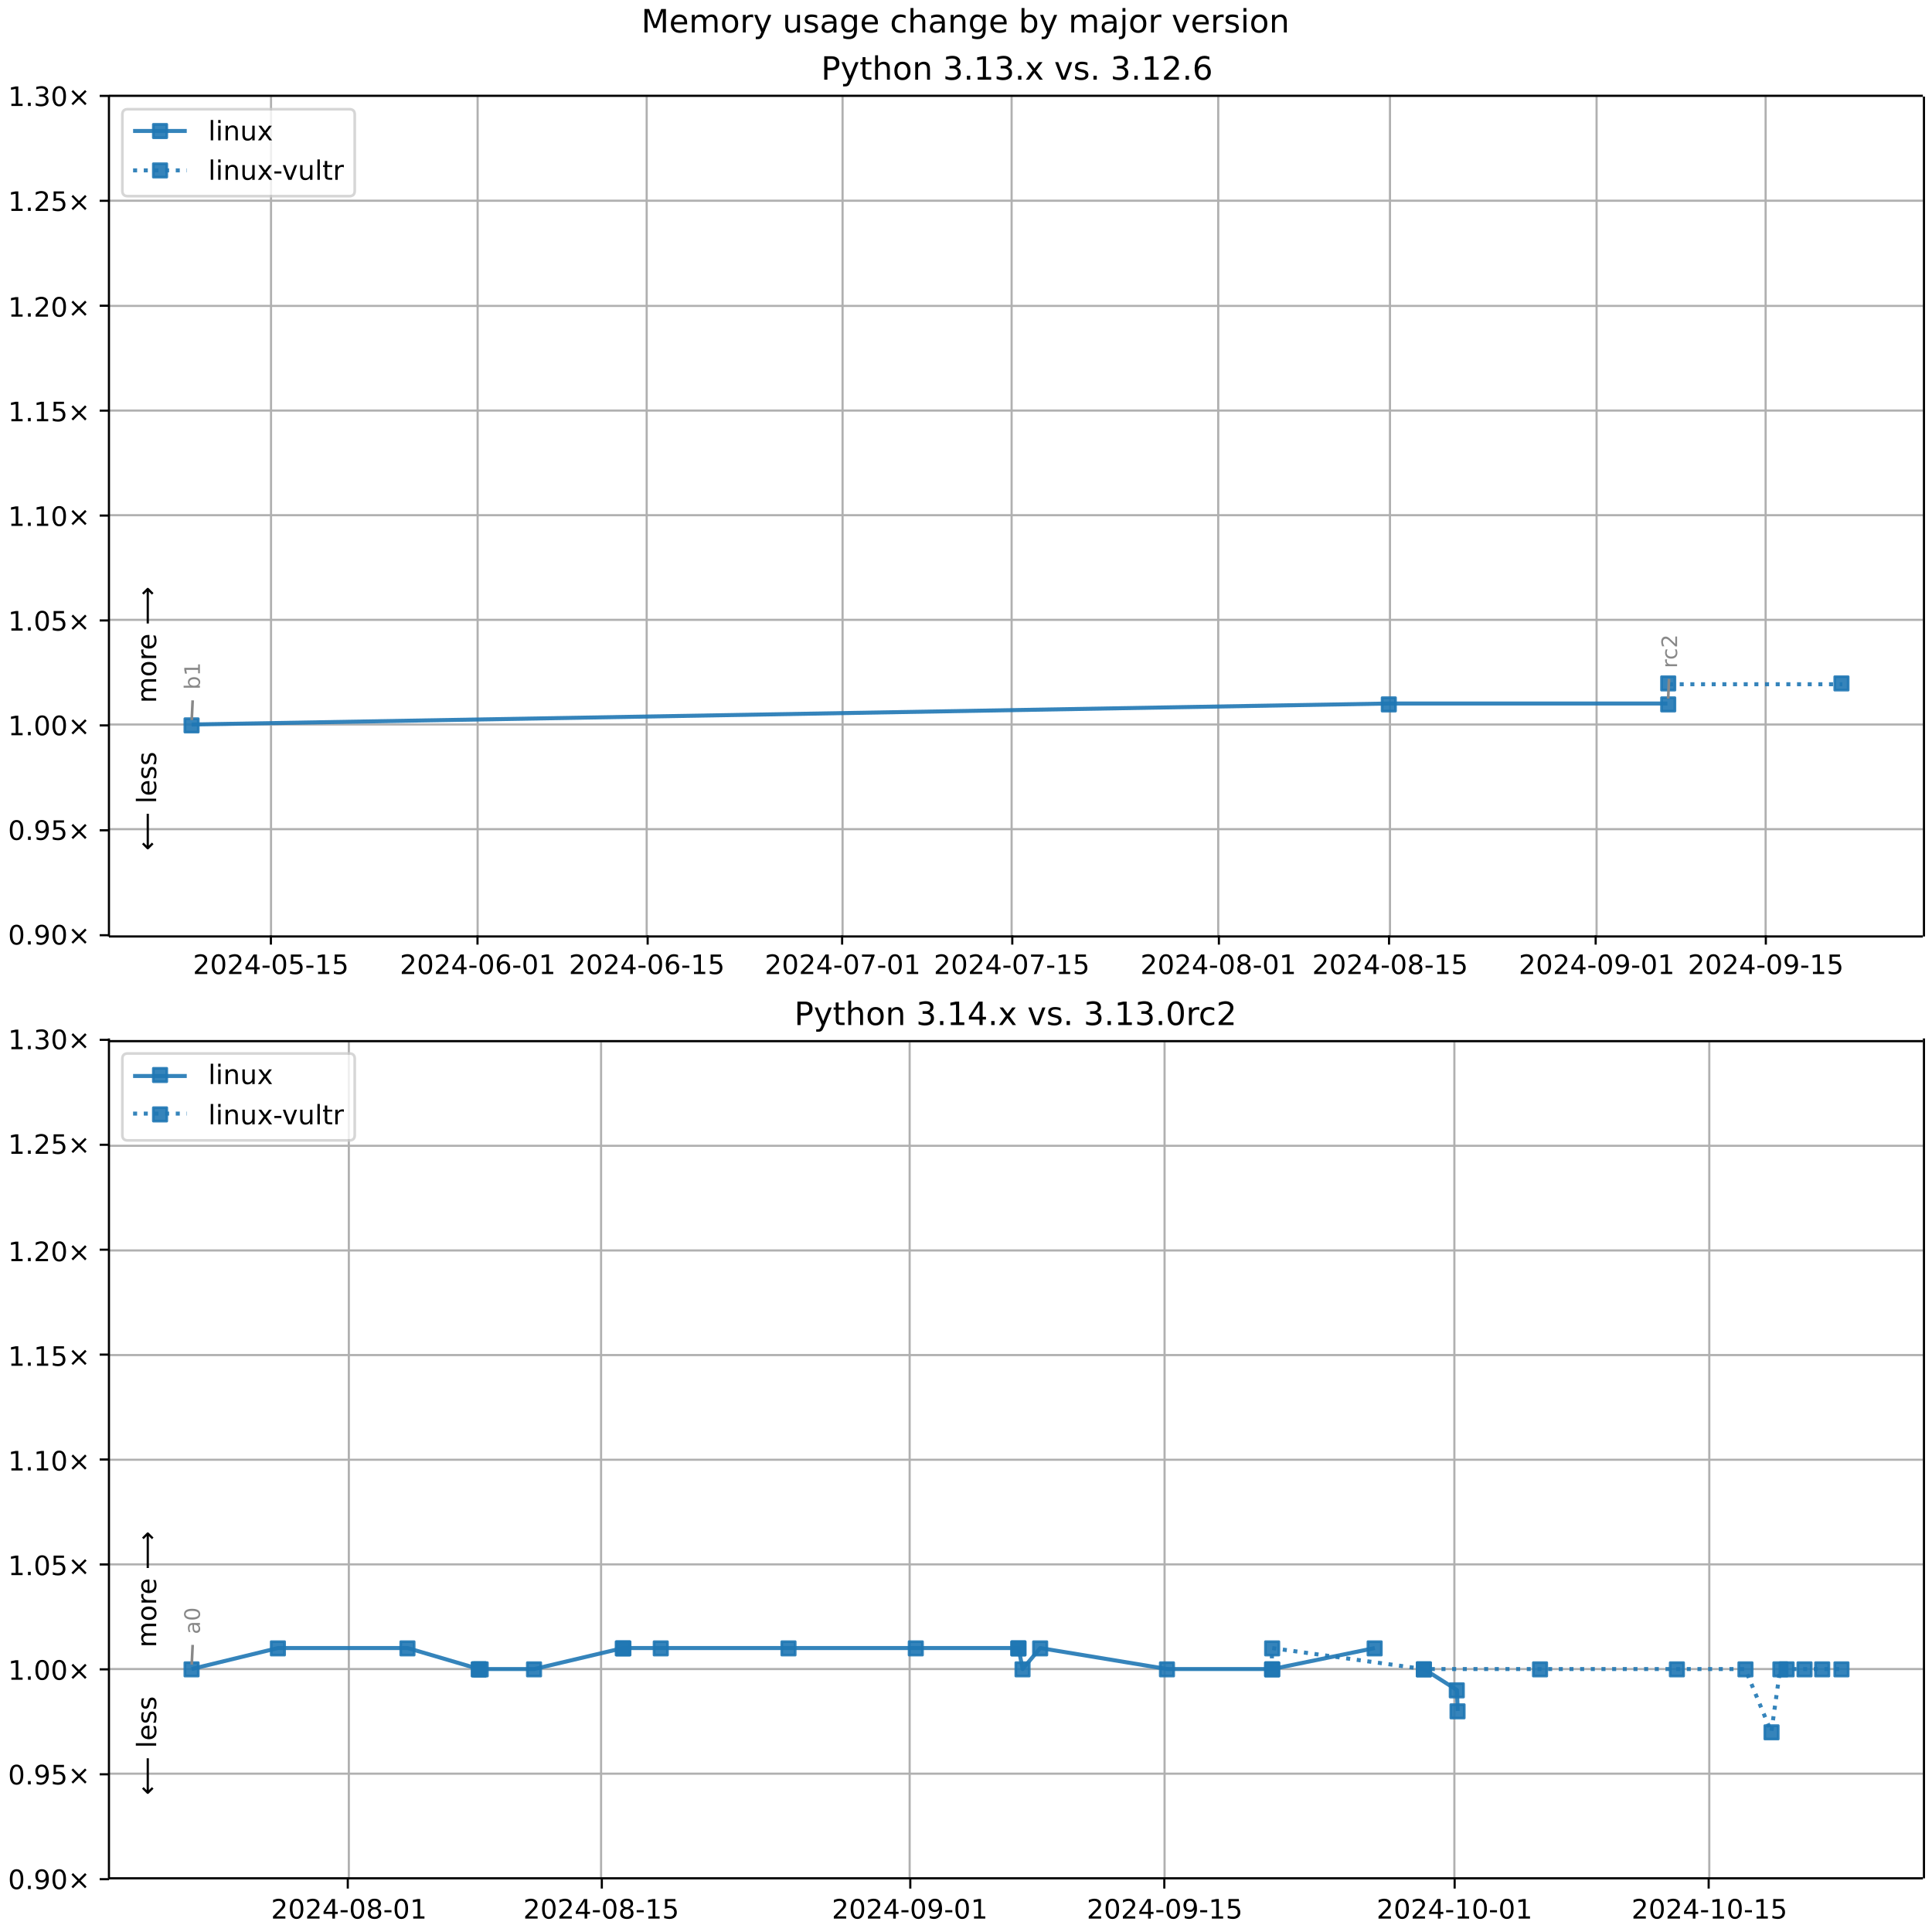
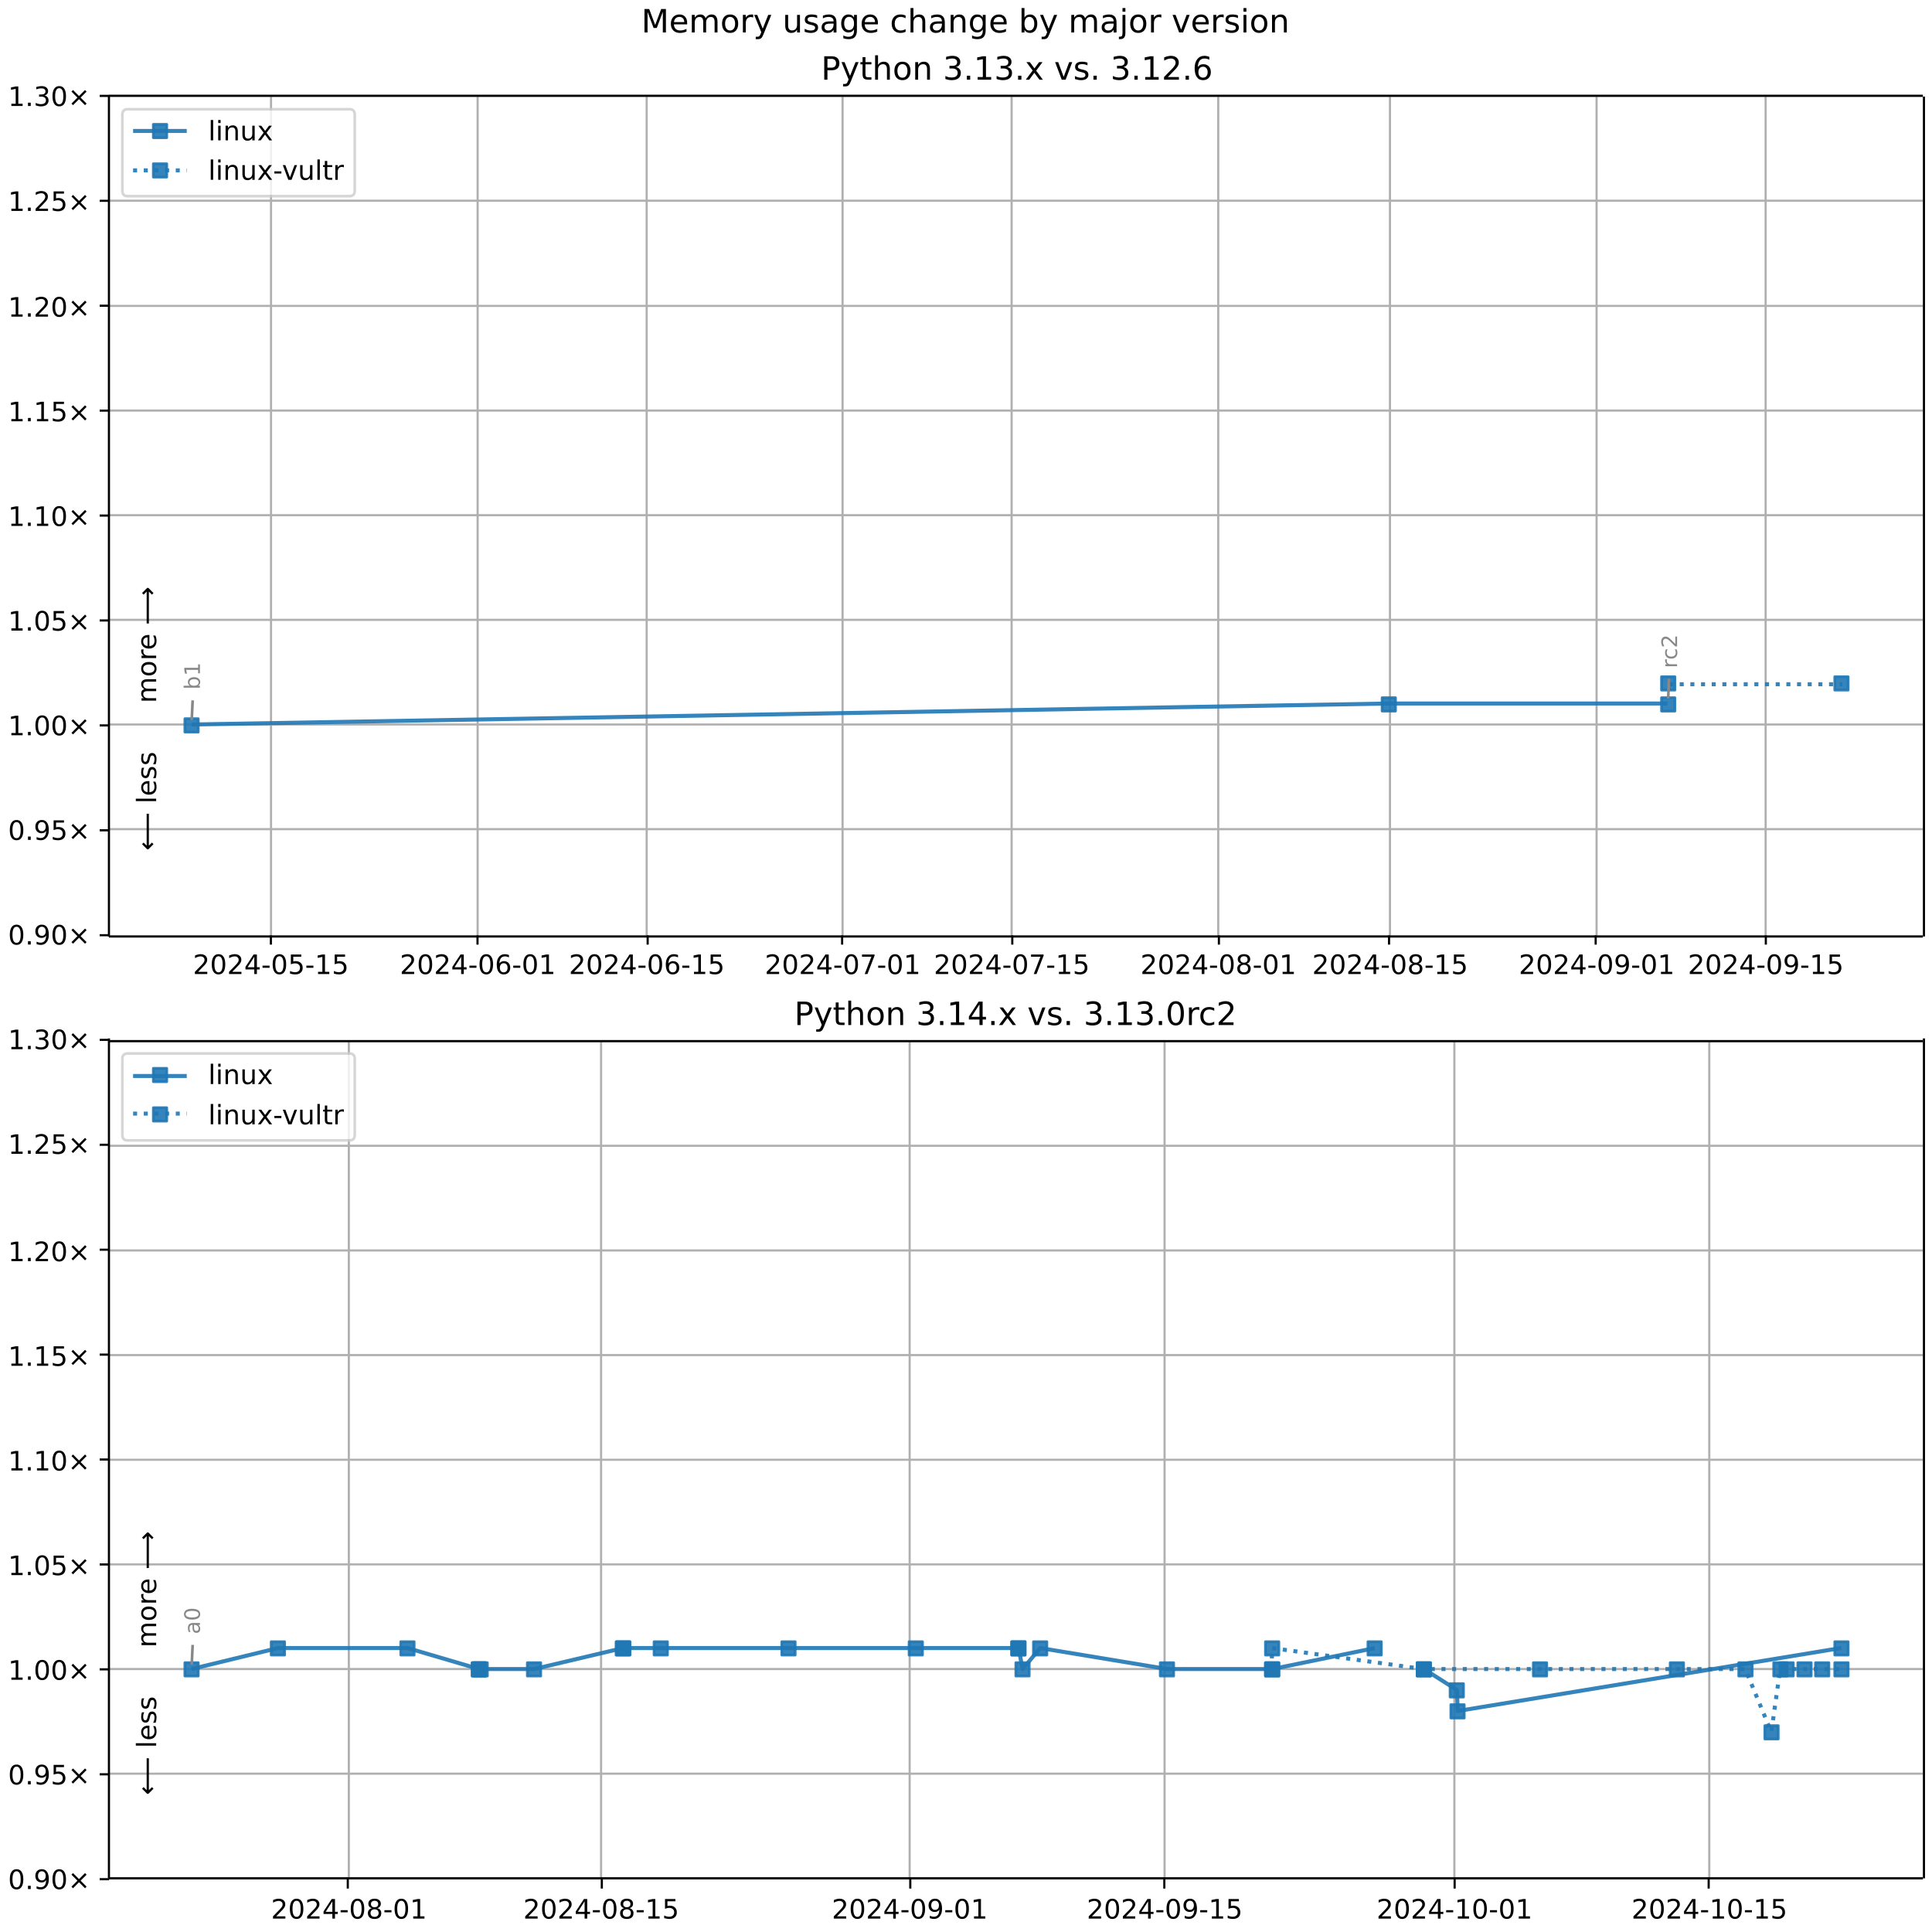
<svg xmlns="http://www.w3.org/2000/svg" xmlns:xlink="http://www.w3.org/1999/xlink" width="720pt" height="720pt" version="1.1" viewBox="0 0 720 720">
  <defs>
    <style type="text/css">*{stroke-linejoin: round; stroke-linecap: butt}</style>
  </defs>
  <path d="m0 720h720v-720h-720z" fill="#fff" />
  <path d="m40.6 349h676v-313h-676z" fill="#fff" />
  <path d="m101 349v-313" clip-path="url(#g)" fill="none" stroke="#b0b0b0" stroke-linecap="square" stroke-width=".8" />
  <defs>
    <path id="m" d="m0 0v3.5" stroke="#000" stroke-width=".8" />
  </defs>
  <use x="100.953" y="348.529" stroke="#000000" stroke-width=".8" xlink:href="#m" />
  <g transform="translate(71.9 363) scale(.1 -.1)">
    <defs>
      <path id="d" transform="scale(.0156)" d="m1228 531h2203v-531h-2962v531q359 372 979 998 621 627 780 809 303 340 423 576 121 236 121 464 0 372-261 606-261 235-680 235-297 0-627-103-329-103-704-313v638q381 153 712 231 332 78 607 78 725 0 1156-363 431-362 431-968 0-288-108-546-107-257-392-607-78-91-497-524-418-433-1181-1211z" />
      <path id="a" transform="scale(.0156)" d="m2034 4250q-487 0-733-480-245-479-245-1442 0-959 245-1439 246-480 733-480 491 0 736 480 246 480 246 1439 0 963-246 1442-245 480-736 480zm0 500q785 0 1199-621 414-620 414-1801 0-1178-414-1799-414-620-1199-620-784 0-1198 620-414 621-414 1799 0 1181 414 1801 414 621 1198 621z" />
      <path id="l" transform="scale(.0156)" d="m2419 4116-1594-2491h1594v2491zm-166 550h794v-3041h666v-525h-666v-1100h-628v1100h-2106v609l1940 2957z" />
      <path id="e" transform="scale(.0156)" d="m313 2009h1684v-512h-1684v512z" />
      <path id="k" transform="scale(.0156)" d="m691 4666h2478v-532h-1900v-1143q137 47 274 70 138 23 276 23 781 0 1237-428 457-428 457-1159 0-753-469-1171-469-417-1322-417-294 0-599 50-304 50-629 150v635q281-153 581-228t634-75q541 0 856 284 316 284 316 772 0 487-316 771-315 285-856 285-253 0-505-56-251-56-513-175v2344z" />
      <path id="c" transform="scale(.0156)" d="m794 531h1031v3560l-1122-225v575l1116 225h631v-4135h1031v-531h-2687v531z" />
    </defs>
    <use xlink:href="#d" />
    <use x="63.623" xlink:href="#a" />
    <use x="127.246" xlink:href="#d" />
    <use x="190.869" xlink:href="#l" />
    <use x="254.492" xlink:href="#e" />
    <use x="290.576" xlink:href="#a" />
    <use x="354.199" xlink:href="#k" />
    <use x="417.822" xlink:href="#e" />
    <use x="453.906" xlink:href="#c" />
    <use x="517.529" xlink:href="#k" />
  </g>
  <path d="m178 349v-313" clip-path="url(#g)" fill="none" stroke="#b0b0b0" stroke-linecap="square" stroke-width=".8" />
  <use x="177.953" y="348.529" stroke="#000000" stroke-width=".8" xlink:href="#m" />
  <g transform="translate(149 363) scale(.1 -.1)">
    <defs>
      <path id="ag" transform="scale(.0156)" d="m2113 2584q-425 0-674-291-248-290-248-796 0-503 248-796 249-292 674-292t673 292q248 293 248 796 0 506-248 796-248 291-673 291zm1253 1979v-575q-238 112-480 171-242 60-480 60-625 0-955-422-329-422-376-1275 184 272 462 417 279 145 613 145 703 0 1111-427 408-426 408-1160 0-719-425-1154-425-434-1131-434-810 0-1238 620-428 621-428 1799 0 1106 525 1764t1409 658q238 0 480-47t505-140z" />
    </defs>
    <use xlink:href="#d" />
    <use x="63.623" xlink:href="#a" />
    <use x="127.246" xlink:href="#d" />
    <use x="190.869" xlink:href="#l" />
    <use x="254.492" xlink:href="#e" />
    <use x="290.576" xlink:href="#a" />
    <use x="354.199" xlink:href="#ag" />
    <use x="417.822" xlink:href="#e" />
    <use x="453.906" xlink:href="#a" />
    <use x="517.529" xlink:href="#c" />
  </g>
  <path d="m241 349v-313" clip-path="url(#g)" fill="none" stroke="#b0b0b0" stroke-linecap="square" stroke-width=".8" />
  <use x="241.365" y="348.529" stroke="#000000" stroke-width=".8" xlink:href="#m" />
  <g transform="translate(212 363) scale(.1 -.1)">
    <use xlink:href="#d" />
    <use x="63.623" xlink:href="#a" />
    <use x="127.246" xlink:href="#d" />
    <use x="190.869" xlink:href="#l" />
    <use x="254.492" xlink:href="#e" />
    <use x="290.576" xlink:href="#a" />
    <use x="354.199" xlink:href="#ag" />
    <use x="417.822" xlink:href="#e" />
    <use x="453.906" xlink:href="#c" />
    <use x="517.529" xlink:href="#k" />
  </g>
  <path d="m314 349v-313" clip-path="url(#g)" fill="none" stroke="#b0b0b0" stroke-linecap="square" stroke-width=".8" />
  <use x="313.835" y="348.529" stroke="#000000" stroke-width=".8" xlink:href="#m" />
  <g transform="translate(285 363) scale(.1 -.1)">
    <defs>
      <path id="ak" transform="scale(.0156)" d="m525 4666h3e3v-269l-1694-4397h-659l1594 4134h-2241v532z" />
    </defs>
    <use xlink:href="#d" />
    <use x="63.623" xlink:href="#a" />
    <use x="127.246" xlink:href="#d" />
    <use x="190.869" xlink:href="#l" />
    <use x="254.492" xlink:href="#e" />
    <use x="290.576" xlink:href="#a" />
    <use x="354.199" xlink:href="#ak" />
    <use x="417.822" xlink:href="#e" />
    <use x="453.906" xlink:href="#a" />
    <use x="517.529" xlink:href="#c" />
  </g>
  <path d="m377 349v-313" clip-path="url(#g)" fill="none" stroke="#b0b0b0" stroke-linecap="square" stroke-width=".8" />
  <use x="377.247" y="348.529" stroke="#000000" stroke-width=".8" xlink:href="#m" />
  <g transform="translate(348 363) scale(.1 -.1)">
    <use xlink:href="#d" />
    <use x="63.623" xlink:href="#a" />
    <use x="127.246" xlink:href="#d" />
    <use x="190.869" xlink:href="#l" />
    <use x="254.492" xlink:href="#e" />
    <use x="290.576" xlink:href="#a" />
    <use x="354.199" xlink:href="#ak" />
    <use x="417.822" xlink:href="#e" />
    <use x="453.906" xlink:href="#c" />
    <use x="517.529" xlink:href="#k" />
  </g>
  <path d="m454 349v-313" clip-path="url(#g)" fill="none" stroke="#b0b0b0" stroke-linecap="square" stroke-width=".8" />
  <use x="454.247" y="348.529" stroke="#000000" stroke-width=".8" xlink:href="#m" />
  <g transform="translate(425 363) scale(.1 -.1)">
    <defs>
      <path id="ad" transform="scale(.0156)" d="m2034 2216q-450 0-708-241-257-241-257-662 0-422 257-663 258-241 708-241t709 242q260 243 260 662 0 421-258 662-257 241-711 241zm-631 268q-406 100-633 378-226 279-226 679 0 559 398 884 399 325 1092 325 697 0 1094-325t397-884q0-400-227-679-226-278-629-378 456-106 710-416 255-309 255-755 0-679-414-1042-414-362-1186-362-771 0-1186 362-414 363-414 1042 0 446 256 755 257 310 713 416zm-231 997q0-362 226-565 227-203 636-203 407 0 636 203 230 203 230 565 0 363-230 566-229 203-636 203-409 0-636-203-226-203-226-566z" />
    </defs>
    <use xlink:href="#d" />
    <use x="63.623" xlink:href="#a" />
    <use x="127.246" xlink:href="#d" />
    <use x="190.869" xlink:href="#l" />
    <use x="254.492" xlink:href="#e" />
    <use x="290.576" xlink:href="#a" />
    <use x="354.199" xlink:href="#ad" />
    <use x="417.822" xlink:href="#e" />
    <use x="453.906" xlink:href="#a" />
    <use x="517.529" xlink:href="#c" />
  </g>
  <path d="m518 349v-313" clip-path="url(#g)" fill="none" stroke="#b0b0b0" stroke-linecap="square" stroke-width=".8" />
  <use x="517.659" y="348.529" stroke="#000000" stroke-width=".8" xlink:href="#m" />
  <g transform="translate(489 363) scale(.1 -.1)">
    <use xlink:href="#d" />
    <use x="63.623" xlink:href="#a" />
    <use x="127.246" xlink:href="#d" />
    <use x="190.869" xlink:href="#l" />
    <use x="254.492" xlink:href="#e" />
    <use x="290.576" xlink:href="#a" />
    <use x="354.199" xlink:href="#ad" />
    <use x="417.822" xlink:href="#e" />
    <use x="453.906" xlink:href="#c" />
    <use x="517.529" xlink:href="#k" />
  </g>
  <path d="m595 349v-313" clip-path="url(#g)" fill="none" stroke="#b0b0b0" stroke-linecap="square" stroke-width=".8" />
  <use x="594.659" y="348.529" stroke="#000000" stroke-width=".8" xlink:href="#m" />
  <g transform="translate(566 363) scale(.1 -.1)">
    <defs>
      <path id="s" transform="scale(.0156)" d="m703 97v575q238-113 481-172 244-59 479-59 625 0 954 420 330 420 377 1277-181-269-460-413-278-144-615-144-700 0-1108 423-408 424-408 1159 0 718 425 1152 425 435 1131 435 810 0 1236-621 427-620 427-1801 0-1103-524-1761-523-658-1407-658-238 0-482 47-243 47-506 141zm1256 1978q425 0 673 290 249 291 249 798 0 503-249 795-248 292-673 292t-673-292-248-795q0-507 248-798 248-290 673-290z" />
    </defs>
    <use xlink:href="#d" />
    <use x="63.623" xlink:href="#a" />
    <use x="127.246" xlink:href="#d" />
    <use x="190.869" xlink:href="#l" />
    <use x="254.492" xlink:href="#e" />
    <use x="290.576" xlink:href="#a" />
    <use x="354.199" xlink:href="#s" />
    <use x="417.822" xlink:href="#e" />
    <use x="453.906" xlink:href="#a" />
    <use x="517.529" xlink:href="#c" />
  </g>
  <path d="m658 349v-313" clip-path="url(#g)" fill="none" stroke="#b0b0b0" stroke-linecap="square" stroke-width=".8" />
  <use x="658.071" y="348.529" stroke="#000000" stroke-width=".8" xlink:href="#m" />
  <g transform="translate(629 363) scale(.1 -.1)">
    <use xlink:href="#d" />
    <use x="63.623" xlink:href="#a" />
    <use x="127.246" xlink:href="#d" />
    <use x="190.869" xlink:href="#l" />
    <use x="254.492" xlink:href="#e" />
    <use x="290.576" xlink:href="#a" />
    <use x="354.199" xlink:href="#s" />
    <use x="417.822" xlink:href="#e" />
    <use x="453.906" xlink:href="#c" />
    <use x="517.529" xlink:href="#k" />
  </g>
  <path d="m40.6 349h676" clip-path="url(#g)" fill="none" stroke="#b0b0b0" stroke-linecap="square" stroke-width=".8" />
  <defs>
    <path id="i" d="m0 0h-3.5" stroke="#000" stroke-width=".8" />
  </defs>
  <use x="40.646" y="348.529" stroke="#000000" stroke-width=".8" xlink:href="#i" />
  <g transform="translate(3 352) scale(.1 -.1)">
    <defs>
      <path id="f" transform="scale(.0156)" d="m684 794h660v-794h-660v794z" />
      <path id="j" transform="scale(.0156)" d="m4488 3438-1429-1435 1429-1428-372-378-1435 1434-1434-1434-369 378 1425 1428-1425 1435 369 378 1434-1435 1435 1435 372-378z" />
    </defs>
    <use xlink:href="#a" />
    <use x="63.623" xlink:href="#f" />
    <use x="95.41" xlink:href="#s" />
    <use x="159.033" xlink:href="#a" />
    <use x="222.656" xlink:href="#j" />
  </g>
  <path d="m40.6 309h676" clip-path="url(#g)" fill="none" stroke="#b0b0b0" stroke-linecap="square" stroke-width=".8" />
  <use x="40.646" y="309.429" stroke="#000000" stroke-width=".8" xlink:href="#i" />
  <g transform="translate(3 313) scale(.1 -.1)">
    <use xlink:href="#a" />
    <use x="63.623" xlink:href="#f" />
    <use x="95.41" xlink:href="#s" />
    <use x="159.033" xlink:href="#k" />
    <use x="222.656" xlink:href="#j" />
  </g>
  <path d="m40.6 270h676" clip-path="url(#g)" fill="none" stroke="#b0b0b0" stroke-linecap="square" stroke-width=".8" />
  <use x="40.646" y="270.33" stroke="#000000" stroke-width=".8" xlink:href="#i" />
  <g transform="translate(3 274) scale(.1 -.1)">
    <use xlink:href="#c" />
    <use x="63.623" xlink:href="#f" />
    <use x="95.41" xlink:href="#a" />
    <use x="159.033" xlink:href="#a" />
    <use x="222.656" xlink:href="#j" />
  </g>
  <path d="m40.6 231h676" clip-path="url(#g)" fill="none" stroke="#b0b0b0" stroke-linecap="square" stroke-width=".8" />
  <use x="40.646" y="231.23" stroke="#000000" stroke-width=".8" xlink:href="#i" />
  <g transform="translate(3 235) scale(.1 -.1)">
    <use xlink:href="#c" />
    <use x="63.623" xlink:href="#f" />
    <use x="95.41" xlink:href="#a" />
    <use x="159.033" xlink:href="#k" />
    <use x="222.656" xlink:href="#j" />
  </g>
  <path d="m40.6 192h676" clip-path="url(#g)" fill="none" stroke="#b0b0b0" stroke-linecap="square" stroke-width=".8" />
  <use x="40.646" y="192.131" stroke="#000000" stroke-width=".8" xlink:href="#i" />
  <g transform="translate(3 196) scale(.1 -.1)">
    <use xlink:href="#c" />
    <use x="63.623" xlink:href="#f" />
    <use x="95.41" xlink:href="#c" />
    <use x="159.033" xlink:href="#a" />
    <use x="222.656" xlink:href="#j" />
  </g>
  <path d="m40.6 153h676" clip-path="url(#g)" fill="none" stroke="#b0b0b0" stroke-linecap="square" stroke-width=".8" />
  <use x="40.646" y="153.031" stroke="#000000" stroke-width=".8" xlink:href="#i" />
  <g transform="translate(3 157) scale(.1 -.1)">
    <use xlink:href="#c" />
    <use x="63.623" xlink:href="#f" />
    <use x="95.41" xlink:href="#c" />
    <use x="159.033" xlink:href="#k" />
    <use x="222.656" xlink:href="#j" />
  </g>
  <path d="m40.6 114h676" clip-path="url(#g)" fill="none" stroke="#b0b0b0" stroke-linecap="square" stroke-width=".8" />
  <use x="40.646" y="113.932" stroke="#000000" stroke-width=".8" xlink:href="#i" />
  <g transform="translate(3 118) scale(.1 -.1)">
    <use xlink:href="#c" />
    <use x="63.623" xlink:href="#f" />
    <use x="95.41" xlink:href="#d" />
    <use x="159.033" xlink:href="#a" />
    <use x="222.656" xlink:href="#j" />
  </g>
  <path d="m40.6 74.8h676" clip-path="url(#g)" fill="none" stroke="#b0b0b0" stroke-linecap="square" stroke-width=".8" />
  <use x="40.646" y="74.832" stroke="#000000" stroke-width=".8" xlink:href="#i" />
  <g transform="translate(3 78.6) scale(.1 -.1)">
    <use xlink:href="#c" />
    <use x="63.623" xlink:href="#f" />
    <use x="95.41" xlink:href="#d" />
    <use x="159.033" xlink:href="#k" />
    <use x="222.656" xlink:href="#j" />
  </g>
  <path d="m40.6 35.7h676" clip-path="url(#g)" fill="none" stroke="#b0b0b0" stroke-linecap="square" stroke-width=".8" />
  <use x="40.646" y="35.733" stroke="#000000" stroke-width=".8" xlink:href="#i" />
  <g transform="translate(3 39.5) scale(.1 -.1)">
    <defs>
      <path id="t" transform="scale(.0156)" d="m2597 2516q453-97 707-404 255-306 255-756 0-690-475-1069-475-378-1350-378-293 0-604 58t-642 174v609q262-153 574-231 313-78 654-78 593 0 904 234t311 681q0 413-289 645-289 233-804 233h-544v519h569q465 0 712 186t247 536q0 359-255 551-254 193-729 193-260 0-557-57-297-56-653-174v562q360 100 674 150t592 50q719 0 1137-327 419-326 419-882 0-388-222-655t-631-370z" />
    </defs>
    <use xlink:href="#c" />
    <use x="63.623" xlink:href="#f" />
    <use x="95.41" xlink:href="#t" />
    <use x="159.033" xlink:href="#a" />
    <use x="222.656" xlink:href="#j" />
  </g>
  <path d="m71.4 270 446-7.82h104" clip-path="url(#g)" fill="none" stroke="#1f77b4" stroke-linecap="square" stroke-opacity=".9" stroke-width="1.5" />
  <defs>
    <path id="b" d="m-2.5 2.5h5v-5h-5z" stroke="#1f77b4" stroke-opacity=".9" />
  </defs>
  <g clip-path="url(#g)" fill="#1f77b4" fill-opacity=".9" stroke="#1f77b4" stroke-opacity=".9">
    <use x="71.389" y="270.33" xlink:href="#b" />
    <use x="517.569" y="262.51" xlink:href="#b" />
    <use x="621.695" y="262.51" xlink:href="#b" />
  </g>
  <g stroke="#1f77b4" stroke-opacity=".9">
    <path d="m622 255h64.6" clip-path="url(#g)" fill="none" stroke-dasharray="1.5,2.475" stroke-width="1.5" />
    <g clip-path="url(#g)" fill="#1f77b4" fill-opacity=".9">
      <use x="621.695" y="254.69" xlink:href="#b" />
      <use x="686.256" y="254.69" xlink:href="#b" />
    </g>
  </g>
  <path d="m40.6 349v-313" fill="none" stroke="#000" stroke-linecap="square" stroke-width=".8" />
  <path d="m717 349v-313" fill="none" stroke="#000" stroke-linecap="square" stroke-width=".8" />
  <path d="m40.6 349h676" fill="none" stroke="#000" stroke-linecap="square" stroke-width=".8" />
  <path d="m40.6 35.7h676" fill="none" stroke="#000" stroke-linecap="square" stroke-width=".8" />
  <path d="m71.8 261-0.348 7.35" fill="none" stroke="#888" stroke-linecap="round" />
  <g transform="translate(74.5 257) rotate(-90) scale(.08 -.08)" fill="#888">
    <defs>
      <path id="ai" transform="scale(.0156)" d="m3116 1747q0 634-261 995t-717 361q-457 0-718-361t-261-995 261-995 718-361q456 0 717 361t261 995zm-1957 1222q182 312 458 463 277 152 661 152 638 0 1036-506 399-506 399-1331t-399-1332q-398-506-1036-506-384 0-661 152-276 152-458 464v-525h-578v4863h578v-1894z" />
    </defs>
    <use xlink:href="#ai" />
    <use x="63.477" xlink:href="#c" />
  </g>
  <path d="m622 253-0.326 7.34" fill="none" stroke="#888" stroke-linecap="round" />
  <g transform="translate(625 249) rotate(-90) scale(.08 -.08)" fill="#888">
    <defs>
      <path id="n" transform="scale(.0156)" d="m2631 2963q-97 56-211 82-114 27-251 27-488 0-749-317t-261-911v-1844h-578v3500h578v-544q182 319 472 473 291 155 707 155 59 0 131-8 72-7 159-23l3-590z" />
      <path id="af" transform="scale(.0156)" d="m3122 3366v-538q-244 135-489 202t-495 67q-560 0-870-355-309-354-309-995t309-996q310-354 870-354 250 0 495 67t489 202v-532q-241-112-499-168-257-57-548-57-791 0-1257 497-465 497-465 1341 0 856 470 1346 471 491 1290 491 265 0 518-55 253-54 491-163z" />
    </defs>
    <use xlink:href="#n" />
    <use x="38.863" xlink:href="#af" />
    <use x="93.844" xlink:href="#d" />
  </g>
  <g clip-path="url(#g)">
    <g transform="translate(58.2 262) rotate(-90) scale(.1 -.1)">
      <defs>
        <path id="ab" transform="scale(.0156)" d="m3328 2828q216 388 516 572t706 184q547 0 844-383 297-382 297-1088v-2113h-578v2094q0 503-179 746-178 244-543 244-447 0-707-297-259-296-259-809v-1978h-578v2094q0 506-178 748t-550 242q-441 0-701-298-259-298-259-808v-1978h-578v3500h578v-544q197 322 472 475t653 153q382 0 649-194 267-193 395-562z" />
        <path id="v" transform="scale(.0156)" d="m1959 3097q-462 0-731-361t-269-989 267-989q268-361 733-361 460 0 728 362 269 363 269 988 0 622-269 986-268 364-728 364zm0 487q750 0 1178-488 429-487 429-1349 0-859-429-1349-428-489-1178-489-753 0-1180 489-426 490-426 1349 0 862 426 1349 427 488 1180 488z" />
        <path id="r" transform="scale(.0156)" d="m3597 1894v-281h-2644q38-594 358-905t892-311q331 0 642 81t618 244v-544q-310-131-635-200t-659-69q-838 0-1327 487-489 488-489 1320 0 859 464 1363 464 505 1252 505 706 0 1117-455 411-454 411-1235zm-575 169q-6 471-264 752-258 282-683 282-481 0-770-272t-333-766l2050 4z" />
        <path id="al" transform="scale(.0156)" d="m8863 2147v-281l-1229-1228-375 375 729 728h-7622v531h7622l-729 728 375 375 1229-1228z" />
      </defs>
      <use xlink:href="#ab" />
      <use x="97.412" xlink:href="#v" />
      <use x="158.594" xlink:href="#n" />
      <use x="197.457" xlink:href="#r" />
      <use x="258.98" xlink:href="#DejaVuSans-20" />
      <use x="290.768" xlink:href="#al" />
    </g>
  </g>
  <g clip-path="url(#g)">
    <g transform="translate(58.2 317) rotate(-90) scale(.1 -.1)">
      <defs>
        <path id="am" transform="scale(.0156)" d="m313 1866v281l1228 1228 375-375-728-728h7621v-531h-7621l728-728-375-375-1228 1228z" />
        <path id="q" transform="scale(.0156)" d="m603 4863h575v-4863h-575v4863z" />
        <path id="o" transform="scale(.0156)" d="m2834 3397v-544q-243 125-506 187-262 63-544 63-428 0-642-131t-214-394q0-200 153-314t616-217l197-44q612-131 870-370t258-667q0-488-386-773-386-284-1061-284-281 0-586 55t-642 164v594q319-166 628-249 309-82 613-82 406 0 624 139 219 139 219 392 0 234-158 359-157 125-692 241l-200 47q-534 112-772 345-237 233-237 639 0 494 350 762 350 269 994 269 318 0 599-47 282-46 519-140z" />
      </defs>
      <use xlink:href="#am" />
      <use x="143.359" xlink:href="#DejaVuSans-20" />
      <use x="175.146" xlink:href="#q" />
      <use x="202.93" xlink:href="#r" />
      <use x="264.453" xlink:href="#o" />
      <use x="316.553" xlink:href="#o" />
    </g>
  </g>
  <g transform="translate(306 29.7) scale(.12 -.12)">
    <defs>
      <path id="aj" transform="scale(.0156)" d="m1259 4147v-1753h794q441 0 681 228 241 228 241 650 0 419-241 647-240 228-681 228h-794zm-631 519h1425q785 0 1186-355 402-355 402-1039 0-691-402-1044-401-353-1186-353h-794v-1875h-631v4666z" />
      <path id="z" transform="scale(.0156)" d="m2059-325q-243-625-475-815-231-191-618-191h-460v481h338q237 0 368 113 132 112 291 531l103 262-1415 3444h609l1094-2737 1094 2737h609l-1538-3825z" />
      <path id="aa" transform="scale(.0156)" d="m1172 4494v-994h1184v-447h-1184v-1900q0-428 117-550t477-122h590v-481h-590q-666 0-919 248-253 249-253 905v1900h-422v447h422v994h578z" />
      <path id="ae" transform="scale(.0156)" d="m3513 2113v-2113h-575v2094q0 497-194 743-194 247-581 247-466 0-735-297-269-296-269-809v-1978h-578v4863h578v-1907q207 316 486 472 280 156 646 156 603 0 912-373 310-373 310-1098z" />
      <path id="p" transform="scale(.0156)" d="m3513 2113v-2113h-575v2094q0 497-194 743-194 247-581 247-466 0-735-297-269-296-269-809v-1978h-578v3500h578v-544q207 316 486 472 280 156 646 156 603 0 912-373 310-373 310-1098z" />
      <path id="w" transform="scale(.0156)" d="m3513 3500-1266-1703 1331-1797h-678l-1019 1375-1018-1375h-679l1360 1831-1244 1669h678l928-1247 928 1247h679z" />
      <path id="x" transform="scale(.0156)" d="m191 3500h609l1094-2937 1094 2937h609l-1313-3500h-781l-1312 3500z" />
    </defs>
    <use xlink:href="#aj" />
    <use x="60.303" xlink:href="#z" />
    <use x="119.482" xlink:href="#aa" />
    <use x="158.691" xlink:href="#ae" />
    <use x="222.07" xlink:href="#v" />
    <use x="283.252" xlink:href="#p" />
    <use x="346.631" xlink:href="#DejaVuSans-20" />
    <use x="378.418" xlink:href="#t" />
    <use x="442.041" xlink:href="#f" />
    <use x="473.828" xlink:href="#c" />
    <use x="537.451" xlink:href="#t" />
    <use x="601.074" xlink:href="#f" />
    <use x="632.861" xlink:href="#w" />
    <use x="692.041" xlink:href="#DejaVuSans-20" />
    <use x="723.828" xlink:href="#x" />
    <use x="783.008" xlink:href="#o" />
    <use x="835.107" xlink:href="#f" />
    <use x="866.895" xlink:href="#DejaVuSans-20" />
    <use x="898.682" xlink:href="#t" />
    <use x="962.305" xlink:href="#f" />
    <use x="994.092" xlink:href="#c" />
    <use x="1057.715" xlink:href="#d" />
    <use x="1121.338" xlink:href="#f" />
    <use x="1153.125" xlink:href="#ag" />
  </g>
  <path d="m47.6 73.1h82.6q2 0 2-2v-28.4q0-2-2-2h-82.6q-2 0-2 2v28.4q0 2 2 2z" fill="#fff" opacity=".8" stroke="#ccc" />
  <path d="m49.6 48.8h10 10" fill="none" stroke="#1f77b4" stroke-linecap="square" stroke-opacity=".9" stroke-width="1.5" />
  <use x="59.646" y="48.831" fill="#1f77b4" fill-opacity=".9" stroke="#1f77b4" stroke-opacity=".9" xlink:href="#b" />
  <g transform="translate(77.6 52.3) scale(.1 -.1)">
    <defs>
      <path id="y" transform="scale(.0156)" d="m603 3500h575v-3500h-575v3500zm0 1363h575v-729h-575v729z" />
      <path id="u" transform="scale(.0156)" d="m544 1381v2119h575v-2097q0-497 193-746 194-248 582-248 465 0 735 297 271 297 271 810v1984h575v-3500h-575v538q-209-319-486-474-276-155-642-155-603 0-916 375-312 375-312 1097zm1447 2203z" />
    </defs>
    <use xlink:href="#q" />
    <use x="27.783" xlink:href="#y" />
    <use x="55.566" xlink:href="#p" />
    <use x="118.945" xlink:href="#u" />
    <use x="182.324" xlink:href="#w" />
  </g>
  <path d="m49.6 63.5h10 10" fill="none" stroke="#1f77b4" stroke-dasharray="1.5,2.475" stroke-opacity=".9" stroke-width="1.5" />
  <use x="59.646" y="63.509" fill="#1f77b4" fill-opacity=".9" stroke="#1f77b4" stroke-opacity=".9" xlink:href="#b" />
  <g transform="translate(77.6 67) scale(.1 -.1)">
    <use xlink:href="#q" />
    <use x="27.783" xlink:href="#y" />
    <use x="55.566" xlink:href="#p" />
    <use x="118.945" xlink:href="#u" />
    <use x="182.324" xlink:href="#w" />
    <use x="241.504" xlink:href="#e" />
    <use x="274.963" xlink:href="#x" />
    <use x="334.143" xlink:href="#u" />
    <use x="397.521" xlink:href="#q" />
    <use x="425.305" xlink:href="#aa" />
    <use x="464.514" xlink:href="#n" />
  </g>
  <path d="m40.6 700h676v-313h-676z" fill="#fff" />
  <path d="m130 700v-313" clip-path="url(#h)" fill="none" stroke="#b0b0b0" stroke-linecap="square" stroke-width=".8" />
  <use x="129.609" y="700.322" stroke="#000000" stroke-width=".8" xlink:href="#m" />
  <g transform="translate(101 715) scale(.1 -.1)">
    <use xlink:href="#d" />
    <use x="63.623" xlink:href="#a" />
    <use x="127.246" xlink:href="#d" />
    <use x="190.869" xlink:href="#l" />
    <use x="254.492" xlink:href="#e" />
    <use x="290.576" xlink:href="#a" />
    <use x="354.199" xlink:href="#ad" />
    <use x="417.822" xlink:href="#e" />
    <use x="453.906" xlink:href="#a" />
    <use x="517.529" xlink:href="#c" />
  </g>
  <path d="m224 700v-313" clip-path="url(#h)" fill="none" stroke="#b0b0b0" stroke-linecap="square" stroke-width=".8" />
  <use x="224.28" y="700.322" stroke="#000000" stroke-width=".8" xlink:href="#m" />
  <g transform="translate(195 715) scale(.1 -.1)">
    <use xlink:href="#d" />
    <use x="63.623" xlink:href="#a" />
    <use x="127.246" xlink:href="#d" />
    <use x="190.869" xlink:href="#l" />
    <use x="254.492" xlink:href="#e" />
    <use x="290.576" xlink:href="#a" />
    <use x="354.199" xlink:href="#ad" />
    <use x="417.822" xlink:href="#e" />
    <use x="453.906" xlink:href="#c" />
    <use x="517.529" xlink:href="#k" />
  </g>
  <path d="m339 700v-313" clip-path="url(#h)" fill="none" stroke="#b0b0b0" stroke-linecap="square" stroke-width=".8" />
  <use x="339.237" y="700.322" stroke="#000000" stroke-width=".8" xlink:href="#m" />
  <g transform="translate(310 715) scale(.1 -.1)">
    <use xlink:href="#d" />
    <use x="63.623" xlink:href="#a" />
    <use x="127.246" xlink:href="#d" />
    <use x="190.869" xlink:href="#l" />
    <use x="254.492" xlink:href="#e" />
    <use x="290.576" xlink:href="#a" />
    <use x="354.199" xlink:href="#s" />
    <use x="417.822" xlink:href="#e" />
    <use x="453.906" xlink:href="#a" />
    <use x="517.529" xlink:href="#c" />
  </g>
  <path d="m434 700v-313" clip-path="url(#h)" fill="none" stroke="#b0b0b0" stroke-linecap="square" stroke-width=".8" />
  <use x="433.907" y="700.322" stroke="#000000" stroke-width=".8" xlink:href="#m" />
  <g transform="translate(405 715) scale(.1 -.1)">
    <use xlink:href="#d" />
    <use x="63.623" xlink:href="#a" />
    <use x="127.246" xlink:href="#d" />
    <use x="190.869" xlink:href="#l" />
    <use x="254.492" xlink:href="#e" />
    <use x="290.576" xlink:href="#a" />
    <use x="354.199" xlink:href="#s" />
    <use x="417.822" xlink:href="#e" />
    <use x="453.906" xlink:href="#c" />
    <use x="517.529" xlink:href="#k" />
  </g>
  <path d="m542 700v-313" clip-path="url(#h)" fill="none" stroke="#b0b0b0" stroke-linecap="square" stroke-width=".8" />
  <use x="542.102" y="700.322" stroke="#000000" stroke-width=".8" xlink:href="#m" />
  <g transform="translate(513 715) scale(.1 -.1)">
    <use xlink:href="#d" />
    <use x="63.623" xlink:href="#a" />
    <use x="127.246" xlink:href="#d" />
    <use x="190.869" xlink:href="#l" />
    <use x="254.492" xlink:href="#e" />
    <use x="290.576" xlink:href="#c" />
    <use x="354.199" xlink:href="#a" />
    <use x="417.822" xlink:href="#e" />
    <use x="453.906" xlink:href="#a" />
    <use x="517.529" xlink:href="#c" />
  </g>
  <path d="m637 700v-313" clip-path="url(#h)" fill="none" stroke="#b0b0b0" stroke-linecap="square" stroke-width=".8" />
  <use x="636.773" y="700.322" stroke="#000000" stroke-width=".8" xlink:href="#m" />
  <g transform="translate(608 715) scale(.1 -.1)">
    <use xlink:href="#d" />
    <use x="63.623" xlink:href="#a" />
    <use x="127.246" xlink:href="#d" />
    <use x="190.869" xlink:href="#l" />
    <use x="254.492" xlink:href="#e" />
    <use x="290.576" xlink:href="#c" />
    <use x="354.199" xlink:href="#a" />
    <use x="417.822" xlink:href="#e" />
    <use x="453.906" xlink:href="#c" />
    <use x="517.529" xlink:href="#k" />
  </g>
  <path d="m40.6 700h676" clip-path="url(#h)" fill="none" stroke="#b0b0b0" stroke-linecap="square" stroke-width=".8" />
  <use x="40.646" y="700.322" stroke="#000000" stroke-width=".8" xlink:href="#i" />
  <g transform="translate(3 704) scale(.1 -.1)">
    <use xlink:href="#a" />
    <use x="63.623" xlink:href="#f" />
    <use x="95.41" xlink:href="#s" />
    <use x="159.033" xlink:href="#a" />
    <use x="222.656" xlink:href="#j" />
  </g>
  <path d="m40.6 661h676" clip-path="url(#h)" fill="none" stroke="#b0b0b0" stroke-linecap="square" stroke-width=".8" />
  <use x="40.646" y="661.222" stroke="#000000" stroke-width=".8" xlink:href="#i" />
  <g transform="translate(3 665) scale(.1 -.1)">
    <use xlink:href="#a" />
    <use x="63.623" xlink:href="#f" />
    <use x="95.41" xlink:href="#s" />
    <use x="159.033" xlink:href="#k" />
    <use x="222.656" xlink:href="#j" />
  </g>
  <path d="m40.6 622h676" clip-path="url(#h)" fill="none" stroke="#b0b0b0" stroke-linecap="square" stroke-width=".8" />
  <use x="40.646" y="622.123" stroke="#000000" stroke-width=".8" xlink:href="#i" />
  <g transform="translate(3 626) scale(.1 -.1)">
    <use xlink:href="#c" />
    <use x="63.623" xlink:href="#f" />
    <use x="95.41" xlink:href="#a" />
    <use x="159.033" xlink:href="#a" />
    <use x="222.656" xlink:href="#j" />
  </g>
  <path d="m40.6 583h676" clip-path="url(#h)" fill="none" stroke="#b0b0b0" stroke-linecap="square" stroke-width=".8" />
  <use x="40.646" y="583.023" stroke="#000000" stroke-width=".8" xlink:href="#i" />
  <g transform="translate(3 587) scale(.1 -.1)">
    <use xlink:href="#c" />
    <use x="63.623" xlink:href="#f" />
    <use x="95.41" xlink:href="#a" />
    <use x="159.033" xlink:href="#k" />
    <use x="222.656" xlink:href="#j" />
  </g>
  <path d="m40.6 544h676" clip-path="url(#h)" fill="none" stroke="#b0b0b0" stroke-linecap="square" stroke-width=".8" />
  <use x="40.646" y="543.923" stroke="#000000" stroke-width=".8" xlink:href="#i" />
  <g transform="translate(3 548) scale(.1 -.1)">
    <use xlink:href="#c" />
    <use x="63.623" xlink:href="#f" />
    <use x="95.41" xlink:href="#c" />
    <use x="159.033" xlink:href="#a" />
    <use x="222.656" xlink:href="#j" />
  </g>
  <path d="m40.6 505h676" clip-path="url(#h)" fill="none" stroke="#b0b0b0" stroke-linecap="square" stroke-width=".8" />
  <use x="40.646" y="504.824" stroke="#000000" stroke-width=".8" xlink:href="#i" />
  <g transform="translate(3 509) scale(.1 -.1)">
    <use xlink:href="#c" />
    <use x="63.623" xlink:href="#f" />
    <use x="95.41" xlink:href="#c" />
    <use x="159.033" xlink:href="#k" />
    <use x="222.656" xlink:href="#j" />
  </g>
  <path d="m40.6 466h676" clip-path="url(#h)" fill="none" stroke="#b0b0b0" stroke-linecap="square" stroke-width=".8" />
  <use x="40.646" y="465.724" stroke="#000000" stroke-width=".8" xlink:href="#i" />
  <g transform="translate(3 470) scale(.1 -.1)">
    <use xlink:href="#c" />
    <use x="63.623" xlink:href="#f" />
    <use x="95.41" xlink:href="#d" />
    <use x="159.033" xlink:href="#a" />
    <use x="222.656" xlink:href="#j" />
  </g>
  <path d="m40.6 427h676" clip-path="url(#h)" fill="none" stroke="#b0b0b0" stroke-linecap="square" stroke-width=".8" />
  <use x="40.646" y="426.625" stroke="#000000" stroke-width=".8" xlink:href="#i" />
  <g transform="translate(3 430) scale(.1 -.1)">
    <use xlink:href="#c" />
    <use x="63.623" xlink:href="#f" />
    <use x="95.41" xlink:href="#d" />
    <use x="159.033" xlink:href="#k" />
    <use x="222.656" xlink:href="#j" />
  </g>
  <path d="m40.6 388h676" clip-path="url(#h)" fill="none" stroke="#b0b0b0" stroke-linecap="square" stroke-width=".8" />
  <use x="40.646" y="387.525" stroke="#000000" stroke-width=".8" xlink:href="#i" />
  <g transform="translate(3 391) scale(.1 -.1)">
    <use xlink:href="#c" />
    <use x="63.623" xlink:href="#f" />
    <use x="95.41" xlink:href="#t" />
    <use x="159.033" xlink:href="#a" />
    <use x="222.656" xlink:href="#j" />
  </g>
  <g stroke="#1f77b4" stroke-opacity=".9">
-     <path d="m71.4 622 32.2-7.82h48.3l26.6 7.82h0.043 0.644 19.9l33.1-7.82h0.232 13.9 47.6 47.4 38.2 0.076l1.5 7.82 6.57-7.82 47.3 7.82h39.2l38.2-7.82m18.3 7.82 12.3 7.82 0.281 7.82" clip-path="url(#h)" fill="none" stroke-linecap="square" stroke-width="1.5" />
+     <path d="m71.4 622 32.2-7.82h48.3l26.6 7.82h0.043 0.644 19.9l33.1-7.82h0.232 13.9 47.6 47.4 38.2 0.076l1.5 7.82 6.57-7.82 47.3 7.82h39.2l38.2-7.82m18.3 7.82 12.3 7.82 0.281 7.82 143-23.5" clip-path="url(#h)" fill="none" stroke-linecap="square" stroke-width="1.5" />
    <g clip-path="url(#h)" fill="#1f77b4" fill-opacity=".9">
      <use x="71.389" y="622.123" xlink:href="#b" />
      <use x="103.564" y="614.303" xlink:href="#b" />
      <use x="151.848" y="614.303" xlink:href="#b" />
      <use x="178.452" y="622.123" xlink:href="#b" />
      <use x="178.495" y="622.123" xlink:href="#b" />
      <use x="179.139" y="622.123" xlink:href="#b" />
      <use x="199.021" y="622.123" xlink:href="#b" />
      <use x="232.088" y="614.303" xlink:href="#b" />
      <use x="232.32" y="614.303" xlink:href="#b" />
      <use x="246.248" y="614.303" xlink:href="#b" />
      <use x="293.848" y="614.303" xlink:href="#b" />
      <use x="341.289" y="614.303" xlink:href="#b" />
      <use x="379.491" y="614.303" xlink:href="#b" />
      <use x="379.567" y="614.303" xlink:href="#b" />
      <use x="381.071" y="622.123" xlink:href="#b" />
      <use x="387.638" y="614.303" xlink:href="#b" />
      <use x="434.893" y="622.123" xlink:href="#b" />
      <use x="474.094" y="622.123" xlink:href="#b" />
      <use x="512.289" y="614.303" xlink:href="#b" />
      <use x="530.624" y="622.123" xlink:href="#b" />
      <use x="542.904" y="629.942" xlink:href="#b" />
      <use x="543.185" y="637.762" xlink:href="#b" />
+       <use x="686.256" y="614.303" xlink:href="#b" />
    </g>
  </g>
  <g stroke="#1f77b4" stroke-opacity=".9">
    <path d="m474 622v-7.82l56.5 7.82h43.3 51 25.6l9.72 23.5 3.3-23.5h2.32 6.68 6.58 7.18" clip-path="url(#h)" fill="none" stroke-dasharray="1.5,2.475" stroke-width="1.5" />
    <g clip-path="url(#h)" fill="#1f77b4" fill-opacity=".9">
      <use x="474.094" y="622.123" xlink:href="#b" />
      <use x="474.094" y="614.303" xlink:href="#b" />
      <use x="530.624" y="622.123" xlink:href="#b" />
      <use x="573.925" y="622.123" xlink:href="#b" />
      <use x="624.927" y="622.123" xlink:href="#b" />
      <use x="650.481" y="622.123" xlink:href="#b" />
      <use x="660.199" y="645.582" xlink:href="#b" />
      <use x="663.5" y="622.123" xlink:href="#b" />
      <use x="665.818" y="622.123" xlink:href="#b" />
      <use x="672.495" y="622.123" xlink:href="#b" />
      <use x="679.074" y="622.123" xlink:href="#b" />
      <use x="686.256" y="622.123" xlink:href="#b" />
    </g>
  </g>
  <path d="m40.6 700v-313" fill="none" stroke="#000" stroke-linecap="square" stroke-width=".8" />
  <path d="m717 700v-313" fill="none" stroke="#000" stroke-linecap="square" stroke-width=".8" />
  <path d="m40.6 700h676" fill="none" stroke="#000" stroke-linecap="square" stroke-width=".8" />
  <path d="m40.6 388h676" fill="none" stroke="#000" stroke-linecap="square" stroke-width=".8" />
  <path d="m71.8 613-0.349 7.35" fill="none" stroke="#888" stroke-linecap="round" />
  <g transform="translate(74.5 609) rotate(-90) scale(.08 -.08)" fill="#888">
    <defs>
      <path id="ac" transform="scale(.0156)" d="m2194 1759q-697 0-966-159t-269-544q0-306 202-486 202-179 548-179 479 0 768 339t289 901v128h-572zm1147 238v-2e3h-575v531q-197-318-491-470t-719-152q-537 0-855 302-317 302-317 808 0 590 395 890 396 300 1180 300h807v57q0 397-261 614t-733 217q-300 0-585-72-284-72-546-216v532q315 122 612 182 297 61 578 61 760 0 1135-394 375-393 375-1193z" />
    </defs>
    <use xlink:href="#ac" />
    <use x="61.279" xlink:href="#a" />
  </g>
  <g clip-path="url(#h)">
    <g transform="translate(58.2 614) rotate(-90) scale(.1 -.1)">
      <use xlink:href="#ab" />
      <use x="97.412" xlink:href="#v" />
      <use x="158.594" xlink:href="#n" />
      <use x="197.457" xlink:href="#r" />
      <use x="258.98" xlink:href="#DejaVuSans-20" />
      <use x="290.768" xlink:href="#al" />
    </g>
  </g>
  <g clip-path="url(#h)">
    <g transform="translate(58.2 669) rotate(-90) scale(.1 -.1)">
      <use xlink:href="#am" />
      <use x="143.359" xlink:href="#DejaVuSans-20" />
      <use x="175.146" xlink:href="#q" />
      <use x="202.93" xlink:href="#r" />
      <use x="264.453" xlink:href="#o" />
      <use x="316.553" xlink:href="#o" />
    </g>
  </g>
  <g transform="translate(296 382) scale(.12 -.12)">
    <use xlink:href="#aj" />
    <use x="60.303" xlink:href="#z" />
    <use x="119.482" xlink:href="#aa" />
    <use x="158.691" xlink:href="#ae" />
    <use x="222.07" xlink:href="#v" />
    <use x="283.252" xlink:href="#p" />
    <use x="346.631" xlink:href="#DejaVuSans-20" />
    <use x="378.418" xlink:href="#t" />
    <use x="442.041" xlink:href="#f" />
    <use x="473.828" xlink:href="#c" />
    <use x="537.451" xlink:href="#l" />
    <use x="601.074" xlink:href="#f" />
    <use x="632.861" xlink:href="#w" />
    <use x="692.041" xlink:href="#DejaVuSans-20" />
    <use x="723.828" xlink:href="#x" />
    <use x="783.008" xlink:href="#o" />
    <use x="835.107" xlink:href="#f" />
    <use x="866.895" xlink:href="#DejaVuSans-20" />
    <use x="898.682" xlink:href="#t" />
    <use x="962.305" xlink:href="#f" />
    <use x="994.092" xlink:href="#c" />
    <use x="1057.715" xlink:href="#t" />
    <use x="1121.338" xlink:href="#f" />
    <use x="1153.125" xlink:href="#a" />
    <use x="1216.748" xlink:href="#n" />
    <use x="1255.611" xlink:href="#af" />
    <use x="1310.592" xlink:href="#d" />
  </g>
  <path d="m47.6 425h82.6q2 0 2-2v-28.4q0-2-2-2h-82.6q-2 0-2 2v28.4q0 2 2 2z" fill="#fff" opacity=".8" stroke="#ccc" />
  <path d="m49.6 401h10 10" fill="none" stroke="#1f77b4" stroke-linecap="square" stroke-opacity=".9" stroke-width="1.5" />
  <use x="59.646" y="400.624" fill="#1f77b4" fill-opacity=".9" stroke="#1f77b4" stroke-opacity=".9" xlink:href="#b" />
  <g transform="translate(77.6 404) scale(.1 -.1)">
    <use xlink:href="#q" />
    <use x="27.783" xlink:href="#y" />
    <use x="55.566" xlink:href="#p" />
    <use x="118.945" xlink:href="#u" />
    <use x="182.324" xlink:href="#w" />
  </g>
  <path d="m49.6 415h10 10" fill="none" stroke="#1f77b4" stroke-dasharray="1.5,2.475" stroke-opacity=".9" stroke-width="1.5" />
  <use x="59.646" y="415.302" fill="#1f77b4" fill-opacity=".9" stroke="#1f77b4" stroke-opacity=".9" xlink:href="#b" />
  <g transform="translate(77.6 419) scale(.1 -.1)">
    <use xlink:href="#q" />
    <use x="27.783" xlink:href="#y" />
    <use x="55.566" xlink:href="#p" />
    <use x="118.945" xlink:href="#u" />
    <use x="182.324" xlink:href="#w" />
    <use x="241.504" xlink:href="#e" />
    <use x="274.963" xlink:href="#x" />
    <use x="334.143" xlink:href="#u" />
    <use x="397.521" xlink:href="#q" />
    <use x="425.305" xlink:href="#aa" />
    <use x="464.514" xlink:href="#n" />
  </g>
  <g transform="translate(239 12.1) scale(.12 -.12)">
    <defs>
      <path id="ao" transform="scale(.0156)" d="m628 4666h941l1190-3175 1197 3175h941v-4666h-616v4097l-1203-3200h-634l-1203 3200v-4097h-613v4666z" />
      <path id="ah" transform="scale(.0156)" d="m2906 1791q0 625-258 968-257 344-723 344-462 0-720-344-258-343-258-968 0-622 258-966t720-344q466 0 723 344 258 344 258 966zm575-1357q0-893-397-1329-396-436-1215-436-303 0-572 45t-522 139v559q253-137 500-202 247-66 503-66 566 0 847 295t281 892v285q-178-310-456-463t-666-153q-643 0-1037 490-394 491-394 1301 0 812 394 1302 394 491 1037 491 388 0 666-153t456-462v531h575v-3066z" />
      <path id="an" transform="scale(.0156)" d="m603 3500h575v-3563q0-668-255-968-254-300-820-300h-219v487h154q328 0 446 152 119 151 119 629v3563zm0 1363h575v-729h-575v729z" />
    </defs>
    <use xlink:href="#ao" />
    <use x="86.279" xlink:href="#r" />
    <use x="147.803" xlink:href="#ab" />
    <use x="245.215" xlink:href="#v" />
    <use x="306.396" xlink:href="#n" />
    <use x="347.51" xlink:href="#z" />
    <use x="406.689" xlink:href="#DejaVuSans-20" />
    <use x="438.477" xlink:href="#u" />
    <use x="501.855" xlink:href="#o" />
    <use x="553.955" xlink:href="#ac" />
    <use x="615.234" xlink:href="#ah" />
    <use x="678.711" xlink:href="#r" />
    <use x="740.234" xlink:href="#DejaVuSans-20" />
    <use x="772.021" xlink:href="#af" />
    <use x="827.002" xlink:href="#ae" />
    <use x="890.381" xlink:href="#ac" />
    <use x="951.66" xlink:href="#p" />
    <use x="1015.039" xlink:href="#ah" />
    <use x="1078.516" xlink:href="#r" />
    <use x="1140.039" xlink:href="#DejaVuSans-20" />
    <use x="1171.826" xlink:href="#ai" />
    <use x="1235.303" xlink:href="#z" />
    <use x="1294.482" xlink:href="#DejaVuSans-20" />
    <use x="1326.27" xlink:href="#ab" />
    <use x="1423.682" xlink:href="#ac" />
    <use x="1484.961" xlink:href="#an" />
    <use x="1512.744" xlink:href="#v" />
    <use x="1573.926" xlink:href="#n" />
    <use x="1615.039" xlink:href="#DejaVuSans-20" />
    <use x="1646.826" xlink:href="#x" />
    <use x="1706.006" xlink:href="#r" />
    <use x="1767.529" xlink:href="#n" />
    <use x="1808.643" xlink:href="#o" />
    <use x="1860.742" xlink:href="#y" />
    <use x="1888.525" xlink:href="#v" />
    <use x="1949.707" xlink:href="#p" />
  </g>
  <defs>
    <clipPath id="g">
      <rect x="40.6" y="35.7" width="676" height="313" />
    </clipPath>
    <clipPath id="h">
      <rect x="40.6" y="388" width="676" height="313" />
    </clipPath>
  </defs>
</svg>
